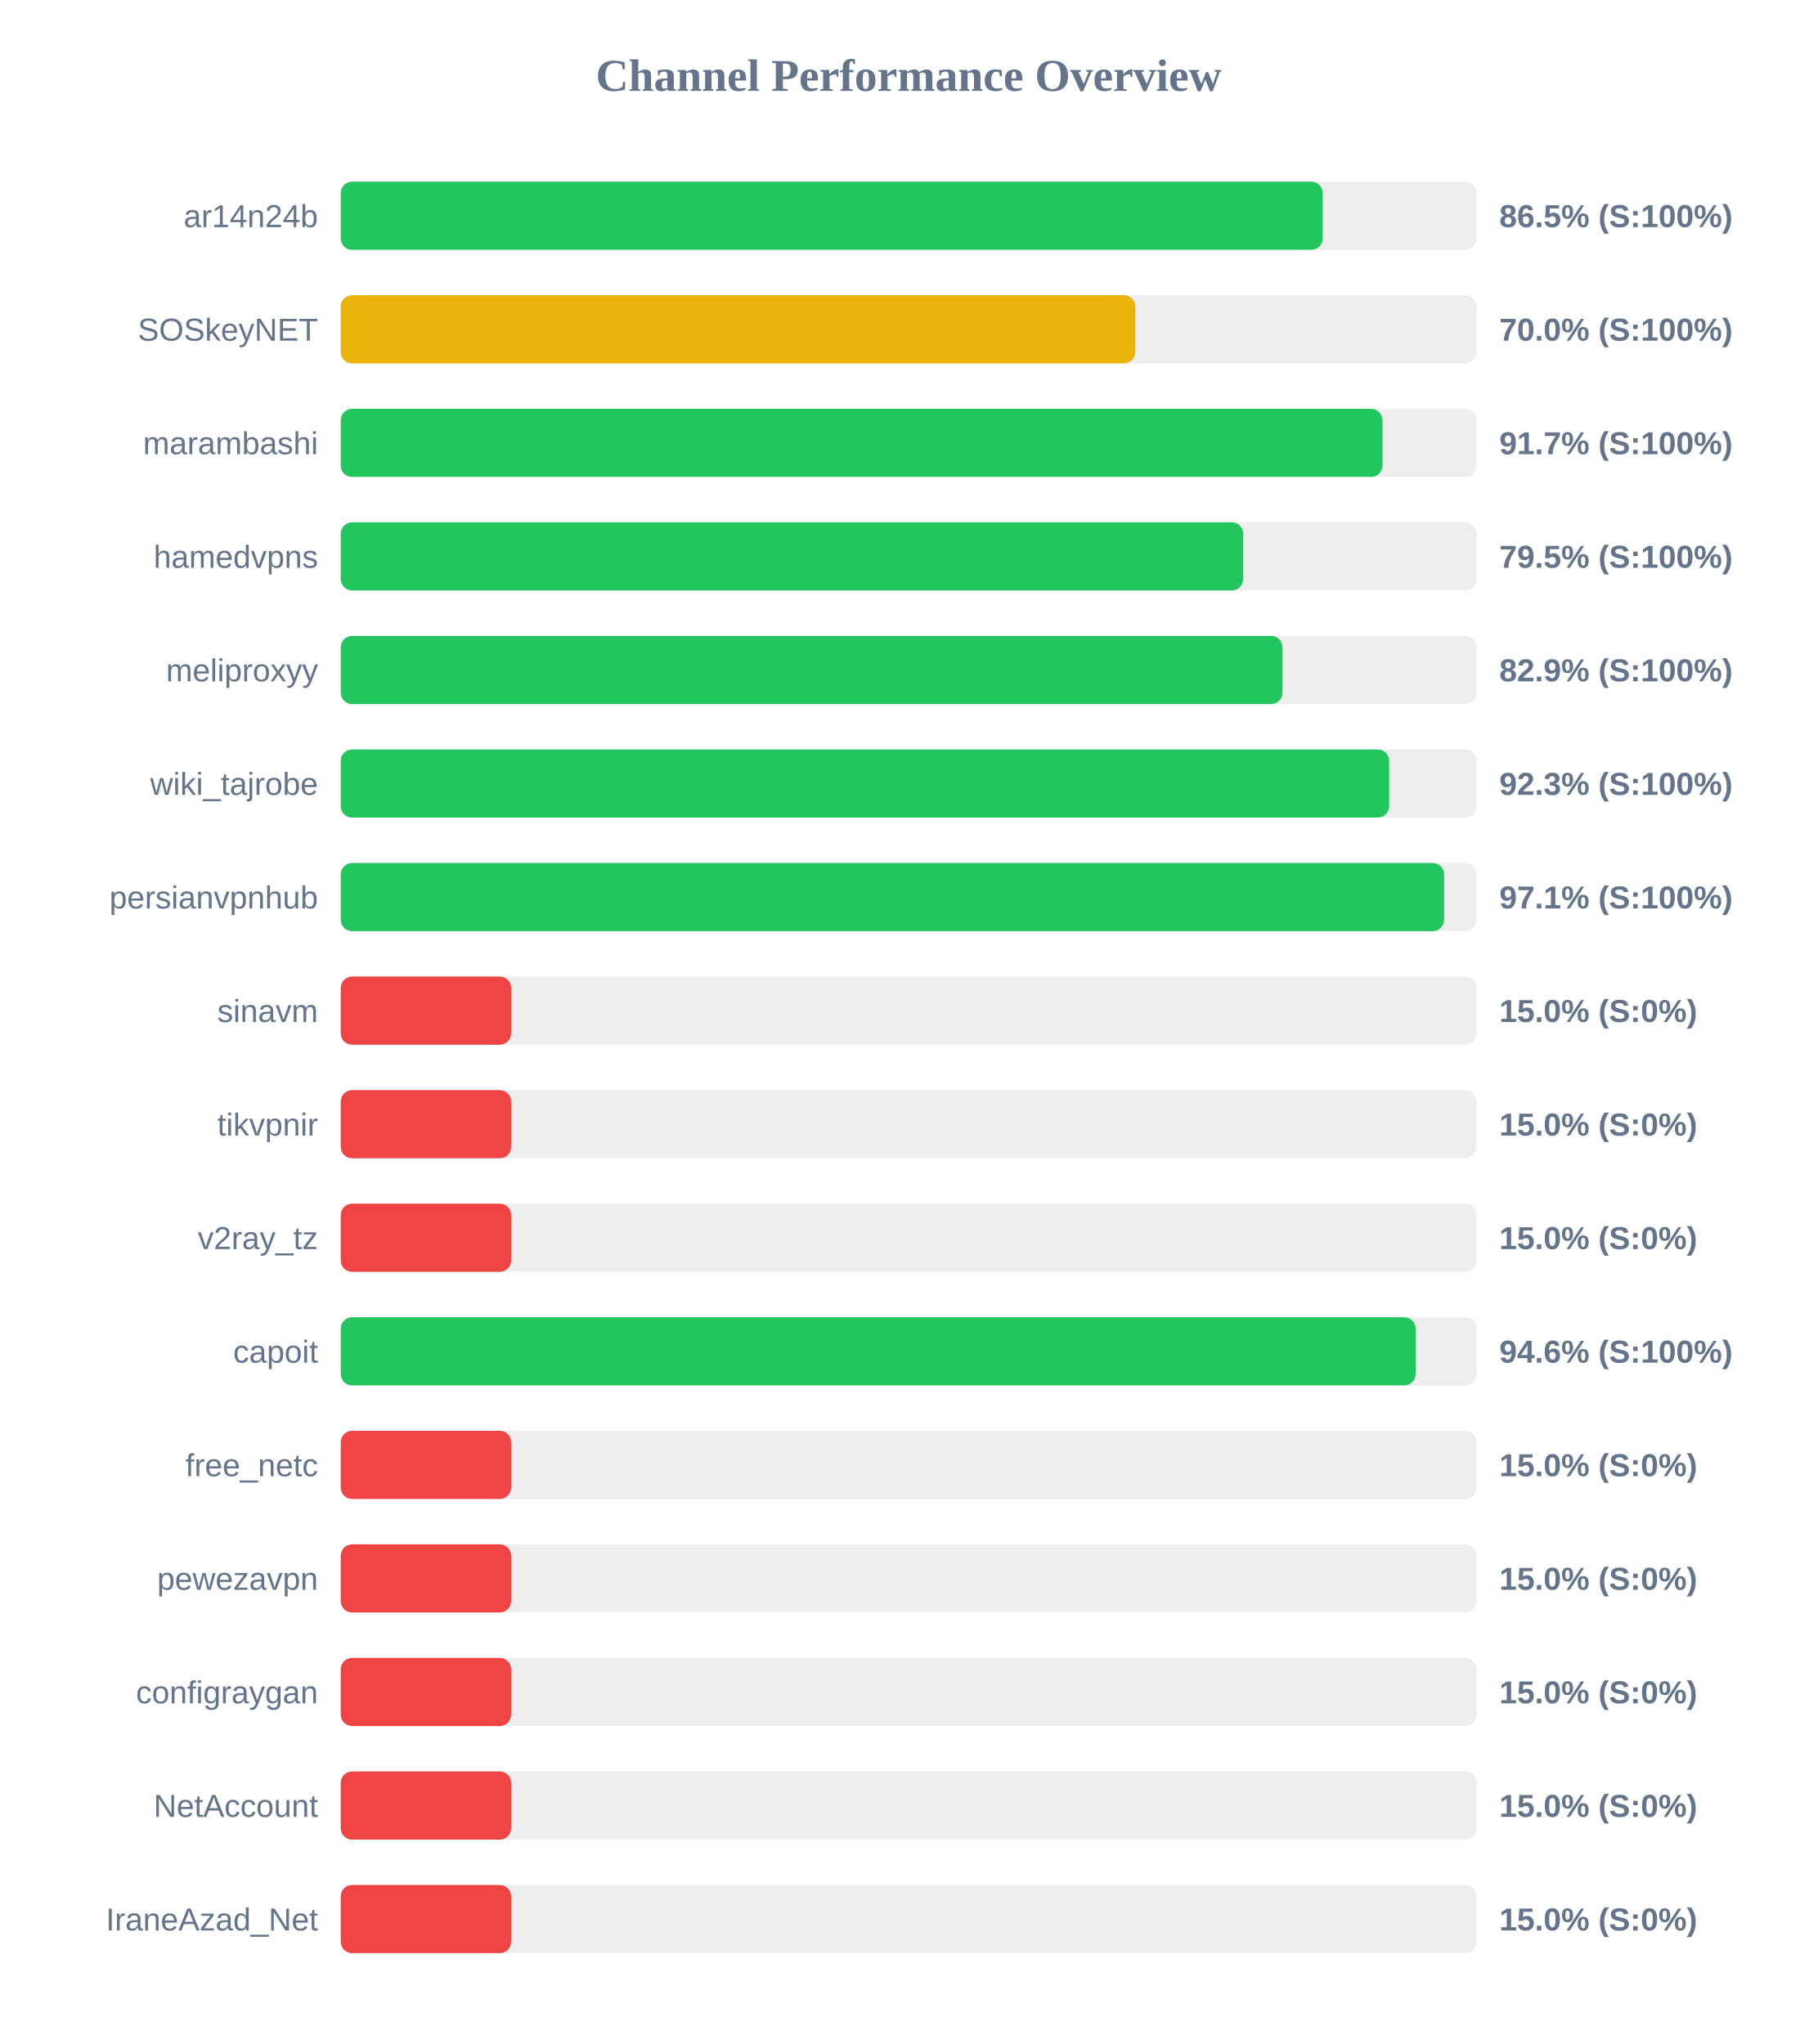
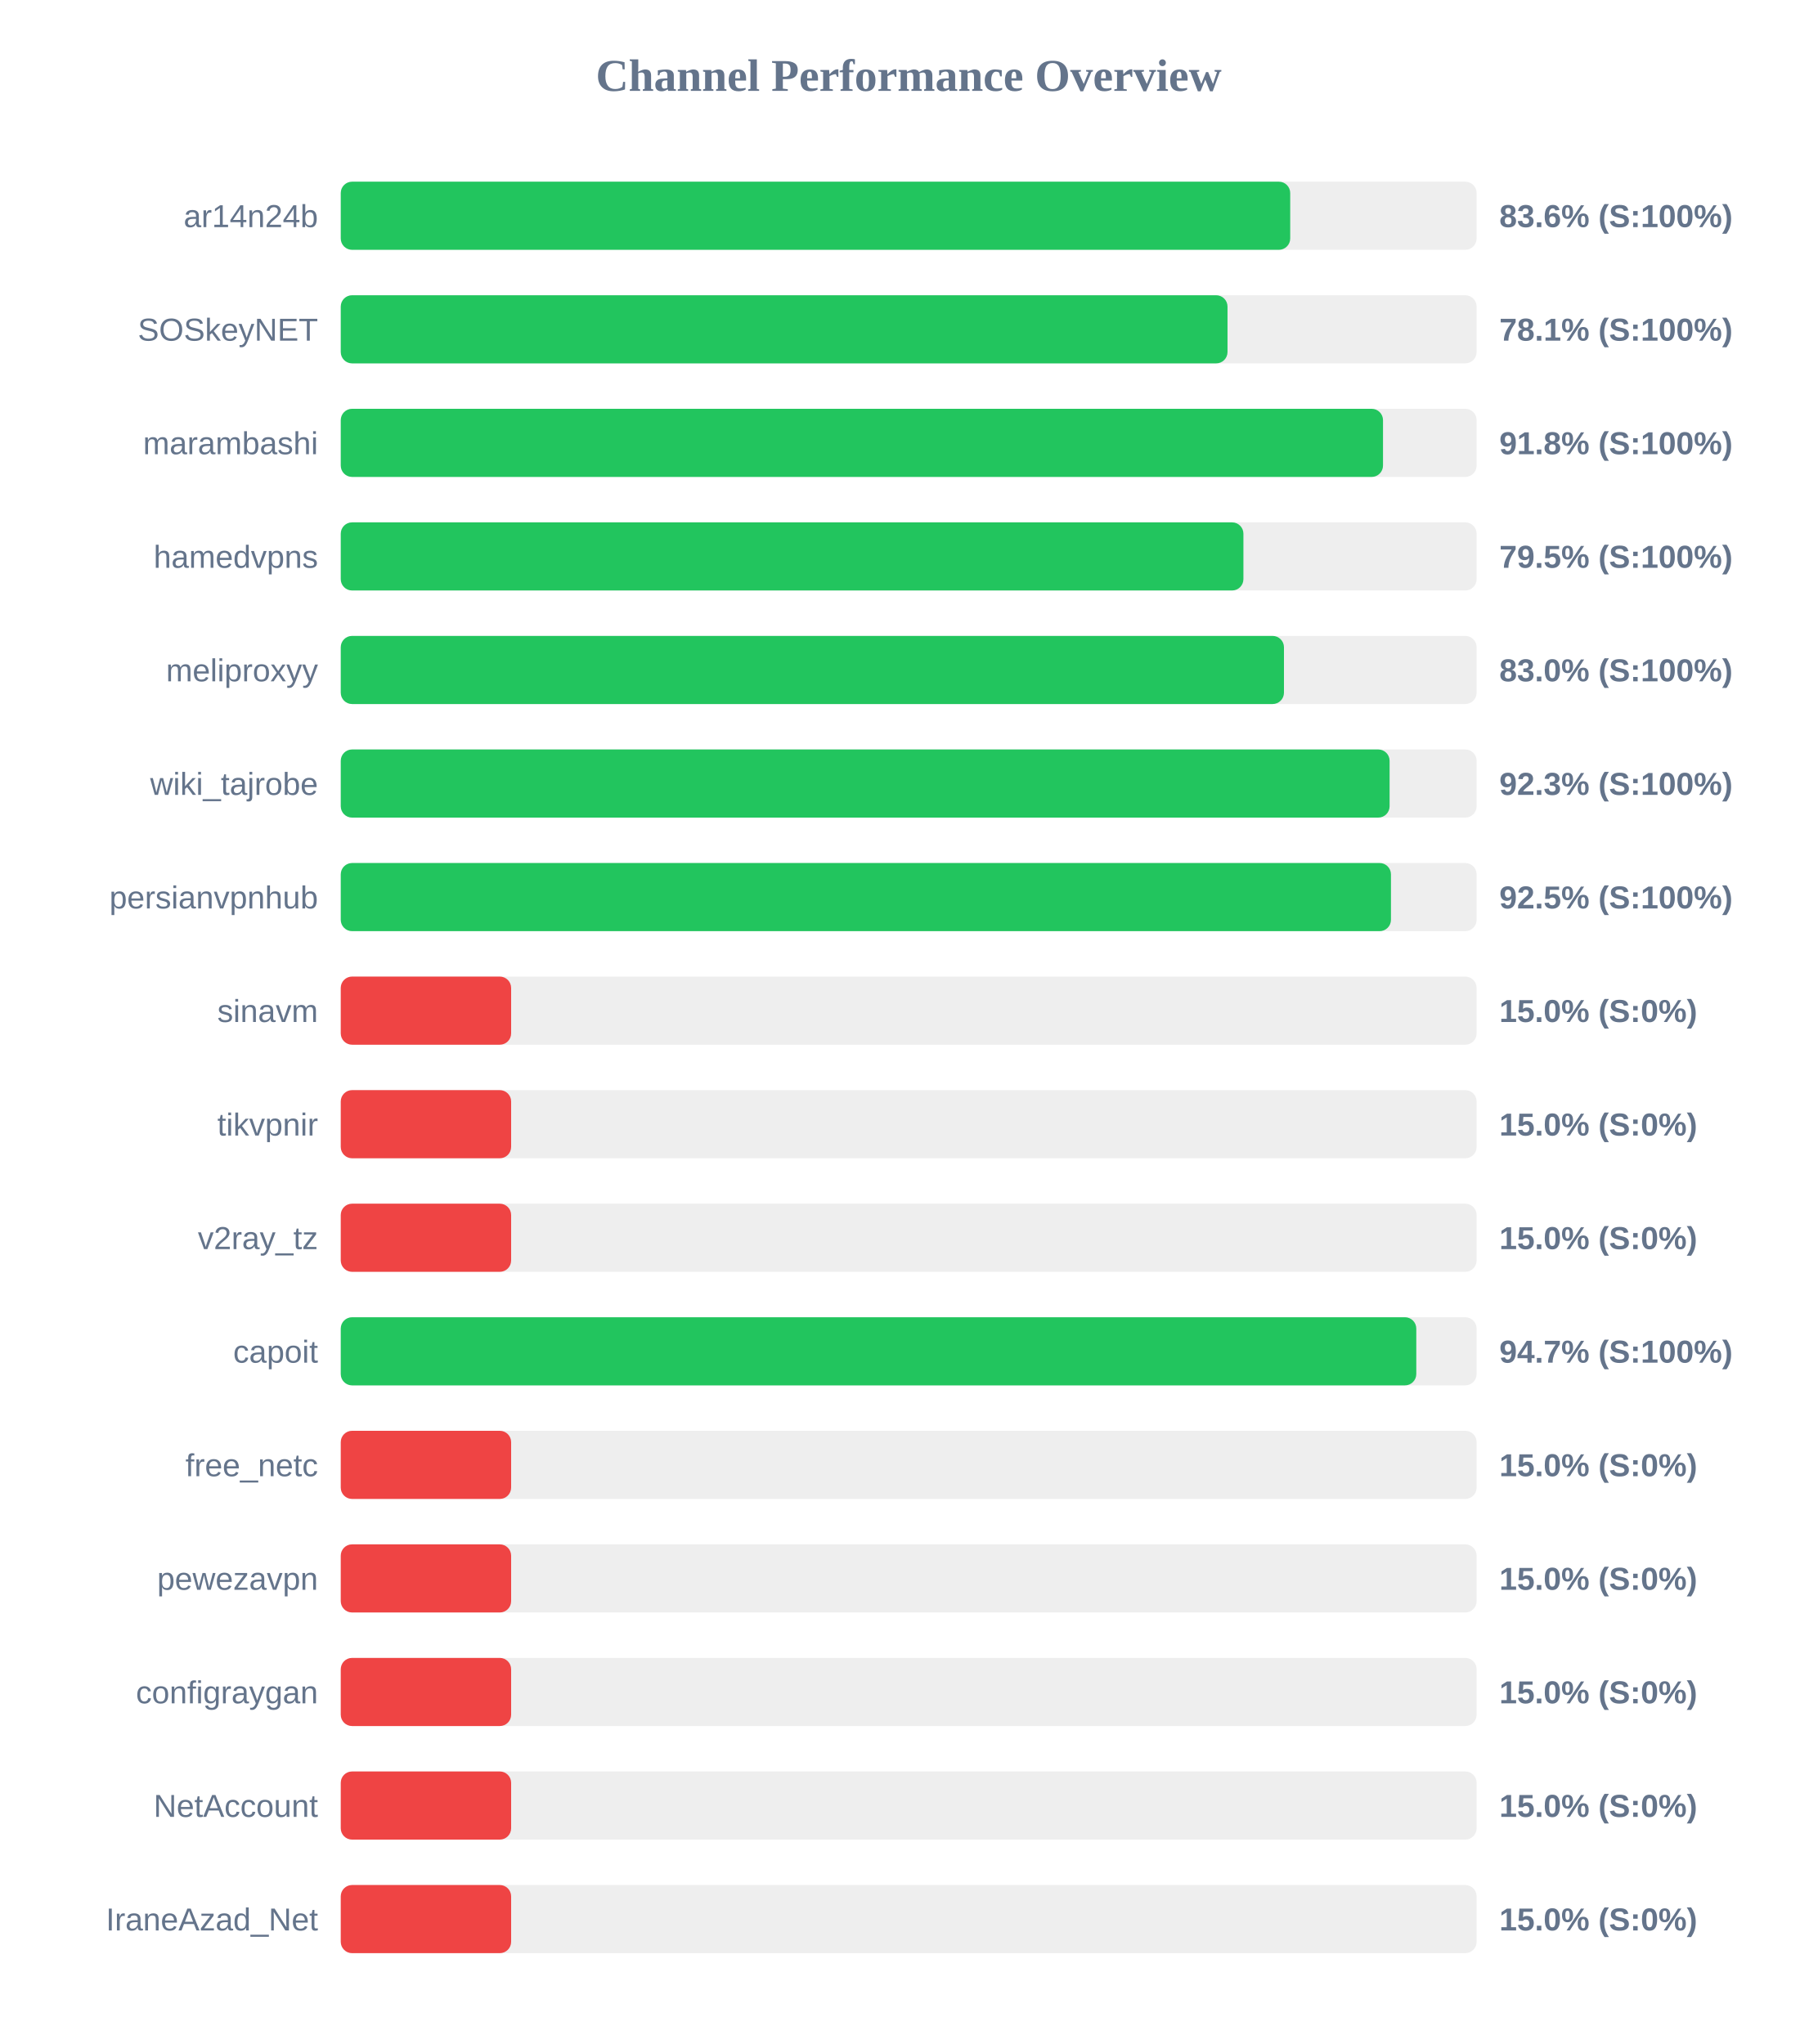
<svg xmlns="http://www.w3.org/2000/svg" width="800" height="900" version="1.1">
  <style>
        .row { font: 14px Arial; fill: #64748b; }
        .score { font: bold 14px Arial; fill: #64748b; }
    </style>
  <text x="400" y="40" text-anchor="middle" font-size="20px" font-weight="bold" fill="#64748b">Channel Performance Overview</text>
  <rect x="150" y="80" width="500" height="30" fill="#eee" rx="5" />
-   <rect x="150" y="80" width="432.25" height="30" fill="#22c55e" rx="5" />
+   <rect x="150" y="80" width="417.95" height="30" fill="#22c55e" rx="5" />
  <text x="140" y="100" text-anchor="end" class="row">ar14n24b</text>
-   <text x="660" y="100" text-anchor="start" class="score">86.5% (S:100%)</text>
+   <text x="660" y="100" text-anchor="start" class="score">83.6% (S:100%)</text>
  <rect x="150" y="130" width="500" height="30" fill="#eee" rx="5" />
-   <rect x="150" y="130" width="349.75" height="30" fill="#eab308" rx="5" />
+   <rect x="150" y="130" width="390.35" height="30" fill="#22c55e" rx="5" />
  <text x="140" y="150" text-anchor="end" class="row">SOSkeyNET</text>
-   <text x="660" y="150" text-anchor="start" class="score">70.0% (S:100%)</text>
+   <text x="660" y="150" text-anchor="start" class="score">78.1% (S:100%)</text>
  <rect x="150" y="180" width="500" height="30" fill="#eee" rx="5" />
-   <rect x="150" y="180" width="458.55" height="30" fill="#22c55e" rx="5" />
+   <rect x="150" y="180" width="458.8" height="30" fill="#22c55e" rx="5" />
  <text x="140" y="200" text-anchor="end" class="row">marambashi</text>
-   <text x="660" y="200" text-anchor="start" class="score">91.7% (S:100%)</text>
+   <text x="660" y="200" text-anchor="start" class="score">91.8% (S:100%)</text>
  <rect x="150" y="230" width="500" height="30" fill="#eee" rx="5" />
-   <rect x="150" y="230" width="397.25" height="30" fill="#22c55e" rx="5" />
+   <rect x="150" y="230" width="397.35" height="30" fill="#22c55e" rx="5" />
  <text x="140" y="250" text-anchor="end" class="row">hamedvpns</text>
  <text x="660" y="250" text-anchor="start" class="score">79.5% (S:100%)</text>
  <rect x="150" y="280" width="500" height="30" fill="#eee" rx="5" />
-   <rect x="150" y="280" width="414.55" height="30" fill="#22c55e" rx="5" />
+   <rect x="150" y="280" width="415.2" height="30" fill="#22c55e" rx="5" />
  <text x="140" y="300" text-anchor="end" class="row">meliproxyy</text>
-   <text x="660" y="300" text-anchor="start" class="score">82.9% (S:100%)</text>
+   <text x="660" y="300" text-anchor="start" class="score">83.0% (S:100%)</text>
  <rect x="150" y="330" width="500" height="30" fill="#eee" rx="5" />
-   <rect x="150" y="330" width="461.5" height="30" fill="#22c55e" rx="5" />
+   <rect x="150" y="330" width="461.7" height="30" fill="#22c55e" rx="5" />
  <text x="140" y="350" text-anchor="end" class="row">wiki_tajrobe</text>
  <text x="660" y="350" text-anchor="start" class="score">92.3% (S:100%)</text>
  <rect x="150" y="380" width="500" height="30" fill="#eee" rx="5" />
-   <rect x="150" y="380" width="485.7" height="30" fill="#22c55e" rx="5" />
+   <rect x="150" y="380" width="462.3" height="30" fill="#22c55e" rx="5" />
  <text x="140" y="400" text-anchor="end" class="row">persianvpnhub</text>
-   <text x="660" y="400" text-anchor="start" class="score">97.1% (S:100%)</text>
+   <text x="660" y="400" text-anchor="start" class="score">92.5% (S:100%)</text>
  <rect x="150" y="430" width="500" height="30" fill="#eee" rx="5" />
  <rect x="150" y="430" width="75.0" height="30" fill="#ef4444" rx="5" />
  <text x="140" y="450" text-anchor="end" class="row">sinavm</text>
  <text x="660" y="450" text-anchor="start" class="score">15.0% (S:0%)</text>
  <rect x="150" y="480" width="500" height="30" fill="#eee" rx="5" />
  <rect x="150" y="480" width="75.0" height="30" fill="#ef4444" rx="5" />
  <text x="140" y="500" text-anchor="end" class="row">tikvpnir</text>
  <text x="660" y="500" text-anchor="start" class="score">15.0% (S:0%)</text>
  <rect x="150" y="530" width="500" height="30" fill="#eee" rx="5" />
  <rect x="150" y="530" width="75.0" height="30" fill="#ef4444" rx="5" />
  <text x="140" y="550" text-anchor="end" class="row">v2ray_tz</text>
  <text x="660" y="550" text-anchor="start" class="score">15.0% (S:0%)</text>
  <rect x="150" y="580" width="500" height="30" fill="#eee" rx="5" />
-   <rect x="150" y="580" width="473.15" height="30" fill="#22c55e" rx="5" />
+   <rect x="150" y="580" width="473.45" height="30" fill="#22c55e" rx="5" />
  <text x="140" y="600" text-anchor="end" class="row">capoit</text>
-   <text x="660" y="600" text-anchor="start" class="score">94.6% (S:100%)</text>
+   <text x="660" y="600" text-anchor="start" class="score">94.7% (S:100%)</text>
  <rect x="150" y="630" width="500" height="30" fill="#eee" rx="5" />
  <rect x="150" y="630" width="75.0" height="30" fill="#ef4444" rx="5" />
  <text x="140" y="650" text-anchor="end" class="row">free_netc</text>
  <text x="660" y="650" text-anchor="start" class="score">15.0% (S:0%)</text>
  <rect x="150" y="680" width="500" height="30" fill="#eee" rx="5" />
  <rect x="150" y="680" width="75.0" height="30" fill="#ef4444" rx="5" />
  <text x="140" y="700" text-anchor="end" class="row">pewezavpn</text>
  <text x="660" y="700" text-anchor="start" class="score">15.0% (S:0%)</text>
  <rect x="150" y="730" width="500" height="30" fill="#eee" rx="5" />
  <rect x="150" y="730" width="75.0" height="30" fill="#ef4444" rx="5" />
  <text x="140" y="750" text-anchor="end" class="row">configraygan</text>
  <text x="660" y="750" text-anchor="start" class="score">15.0% (S:0%)</text>
  <rect x="150" y="780" width="500" height="30" fill="#eee" rx="5" />
  <rect x="150" y="780" width="75.0" height="30" fill="#ef4444" rx="5" />
  <text x="140" y="800" text-anchor="end" class="row">NetAccount</text>
  <text x="660" y="800" text-anchor="start" class="score">15.0% (S:0%)</text>
  <rect x="150" y="830" width="500" height="30" fill="#eee" rx="5" />
  <rect x="150" y="830" width="75.0" height="30" fill="#ef4444" rx="5" />
  <text x="140" y="850" text-anchor="end" class="row">IraneAzad_Net</text>
  <text x="660" y="850" text-anchor="start" class="score">15.0% (S:0%)</text>
</svg>
